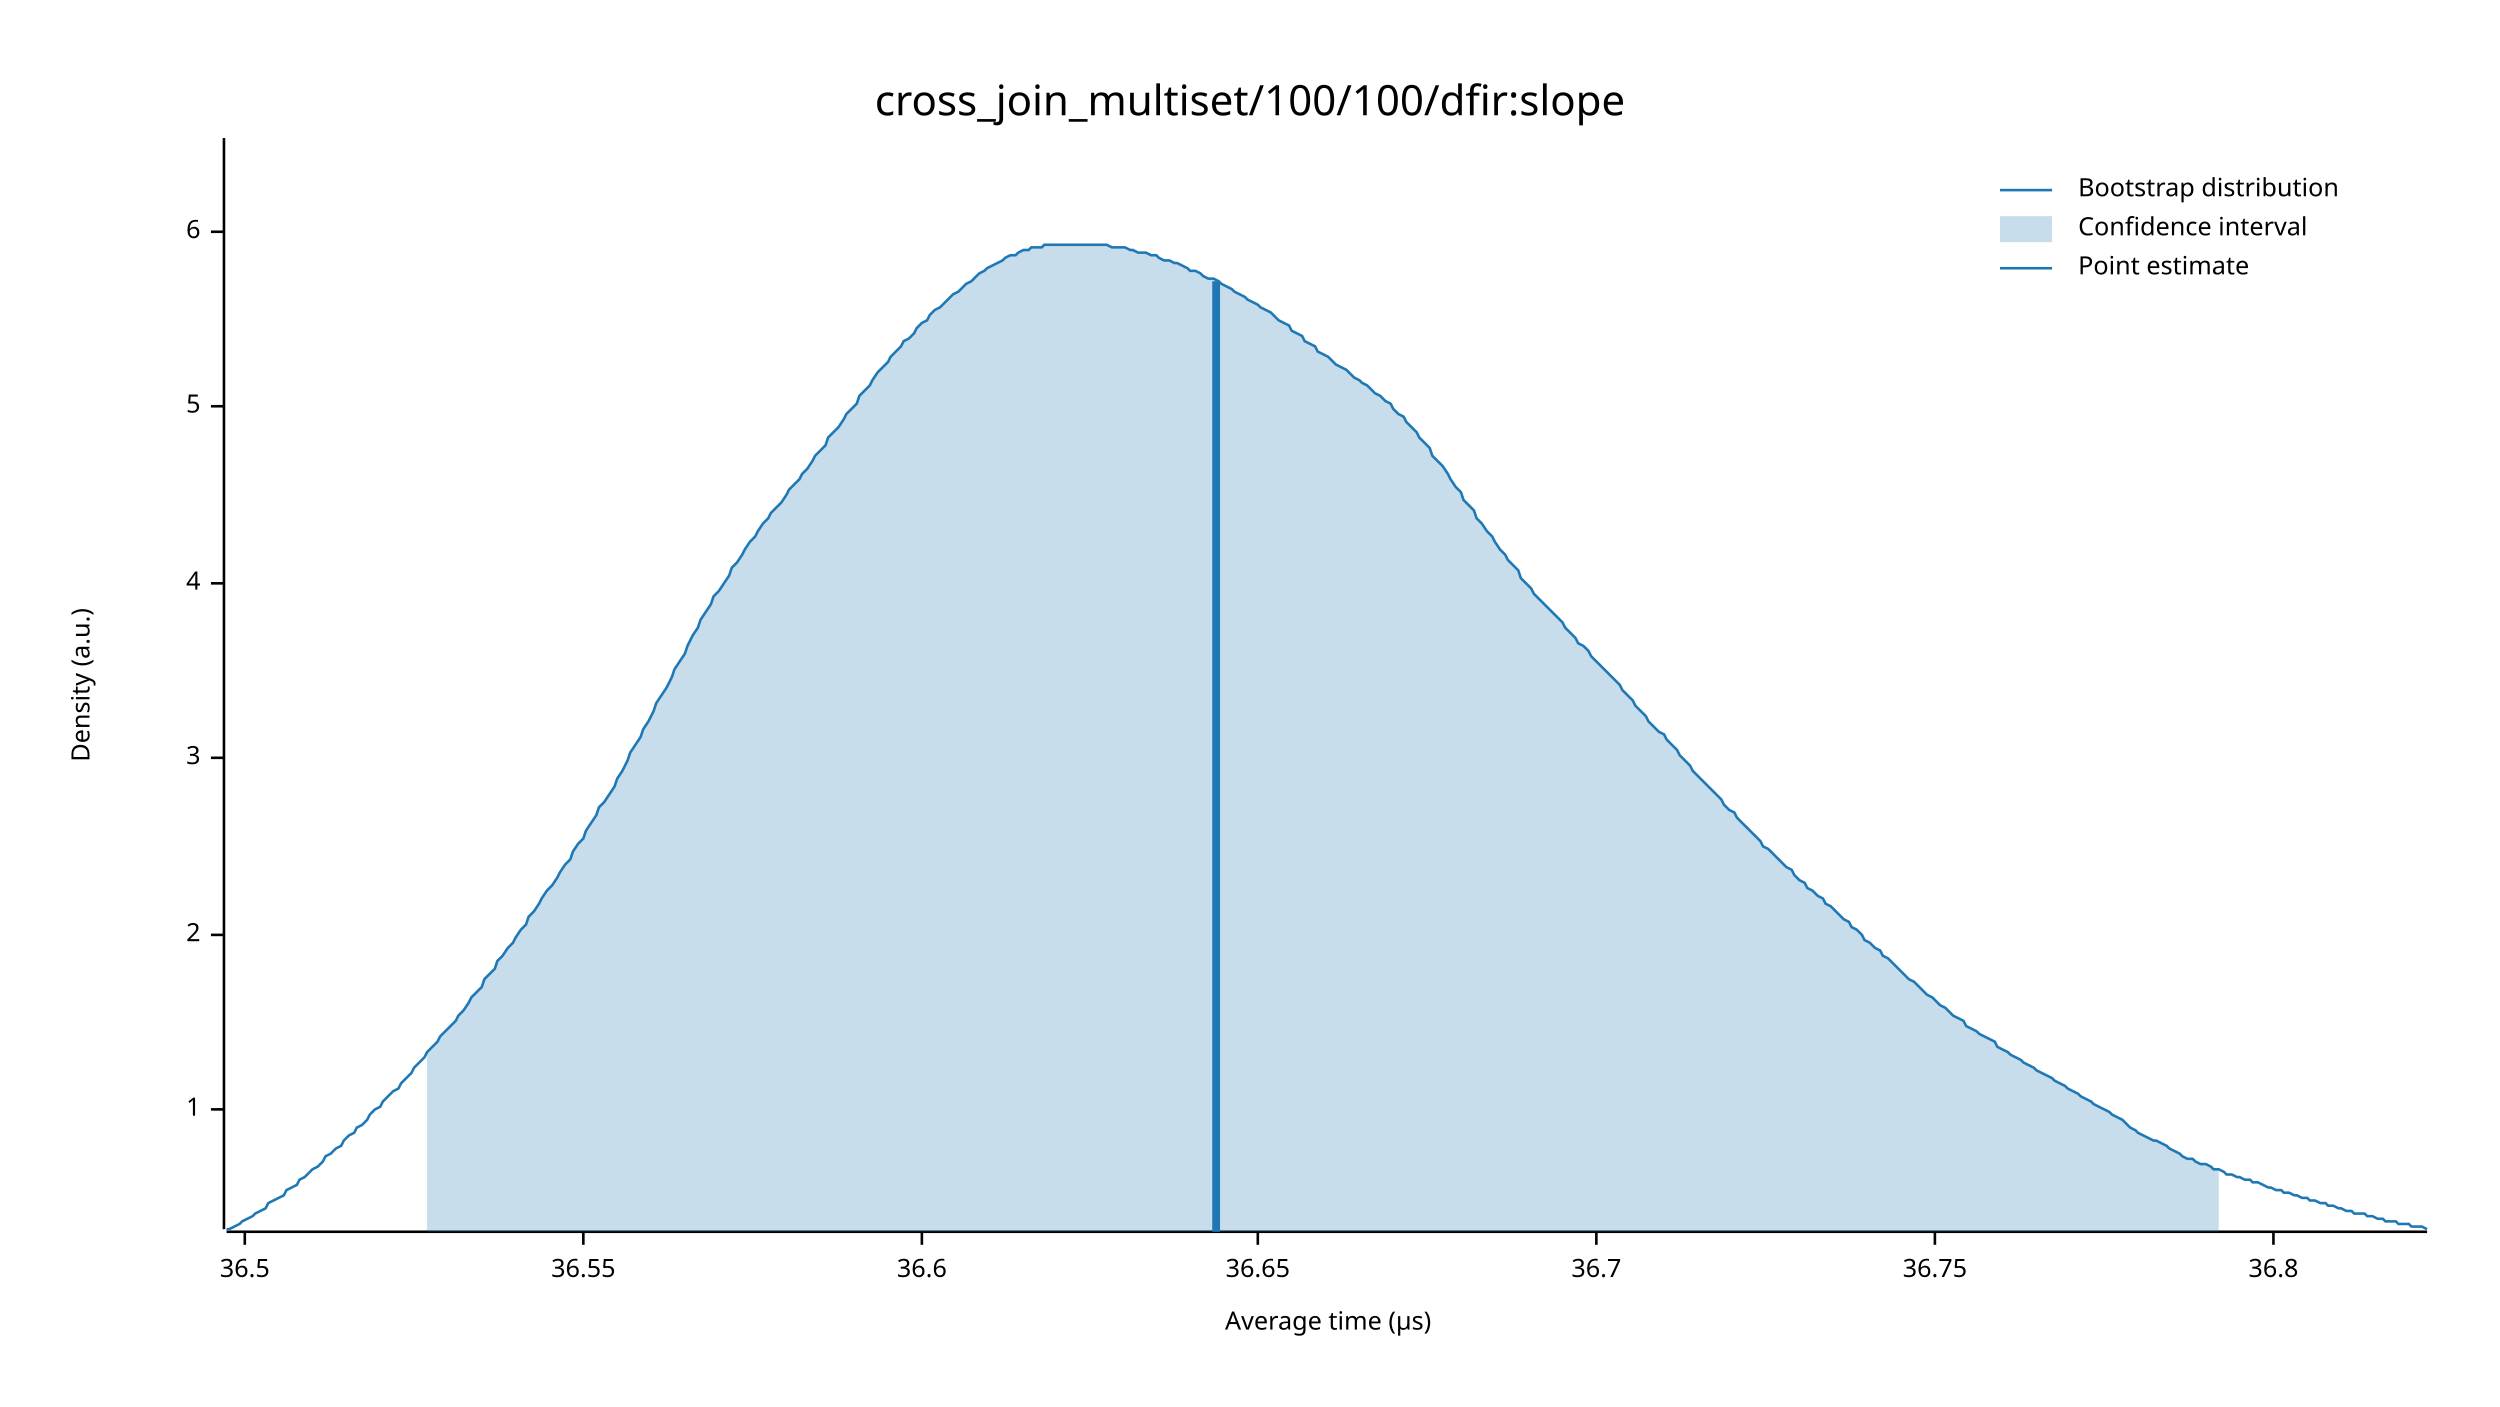
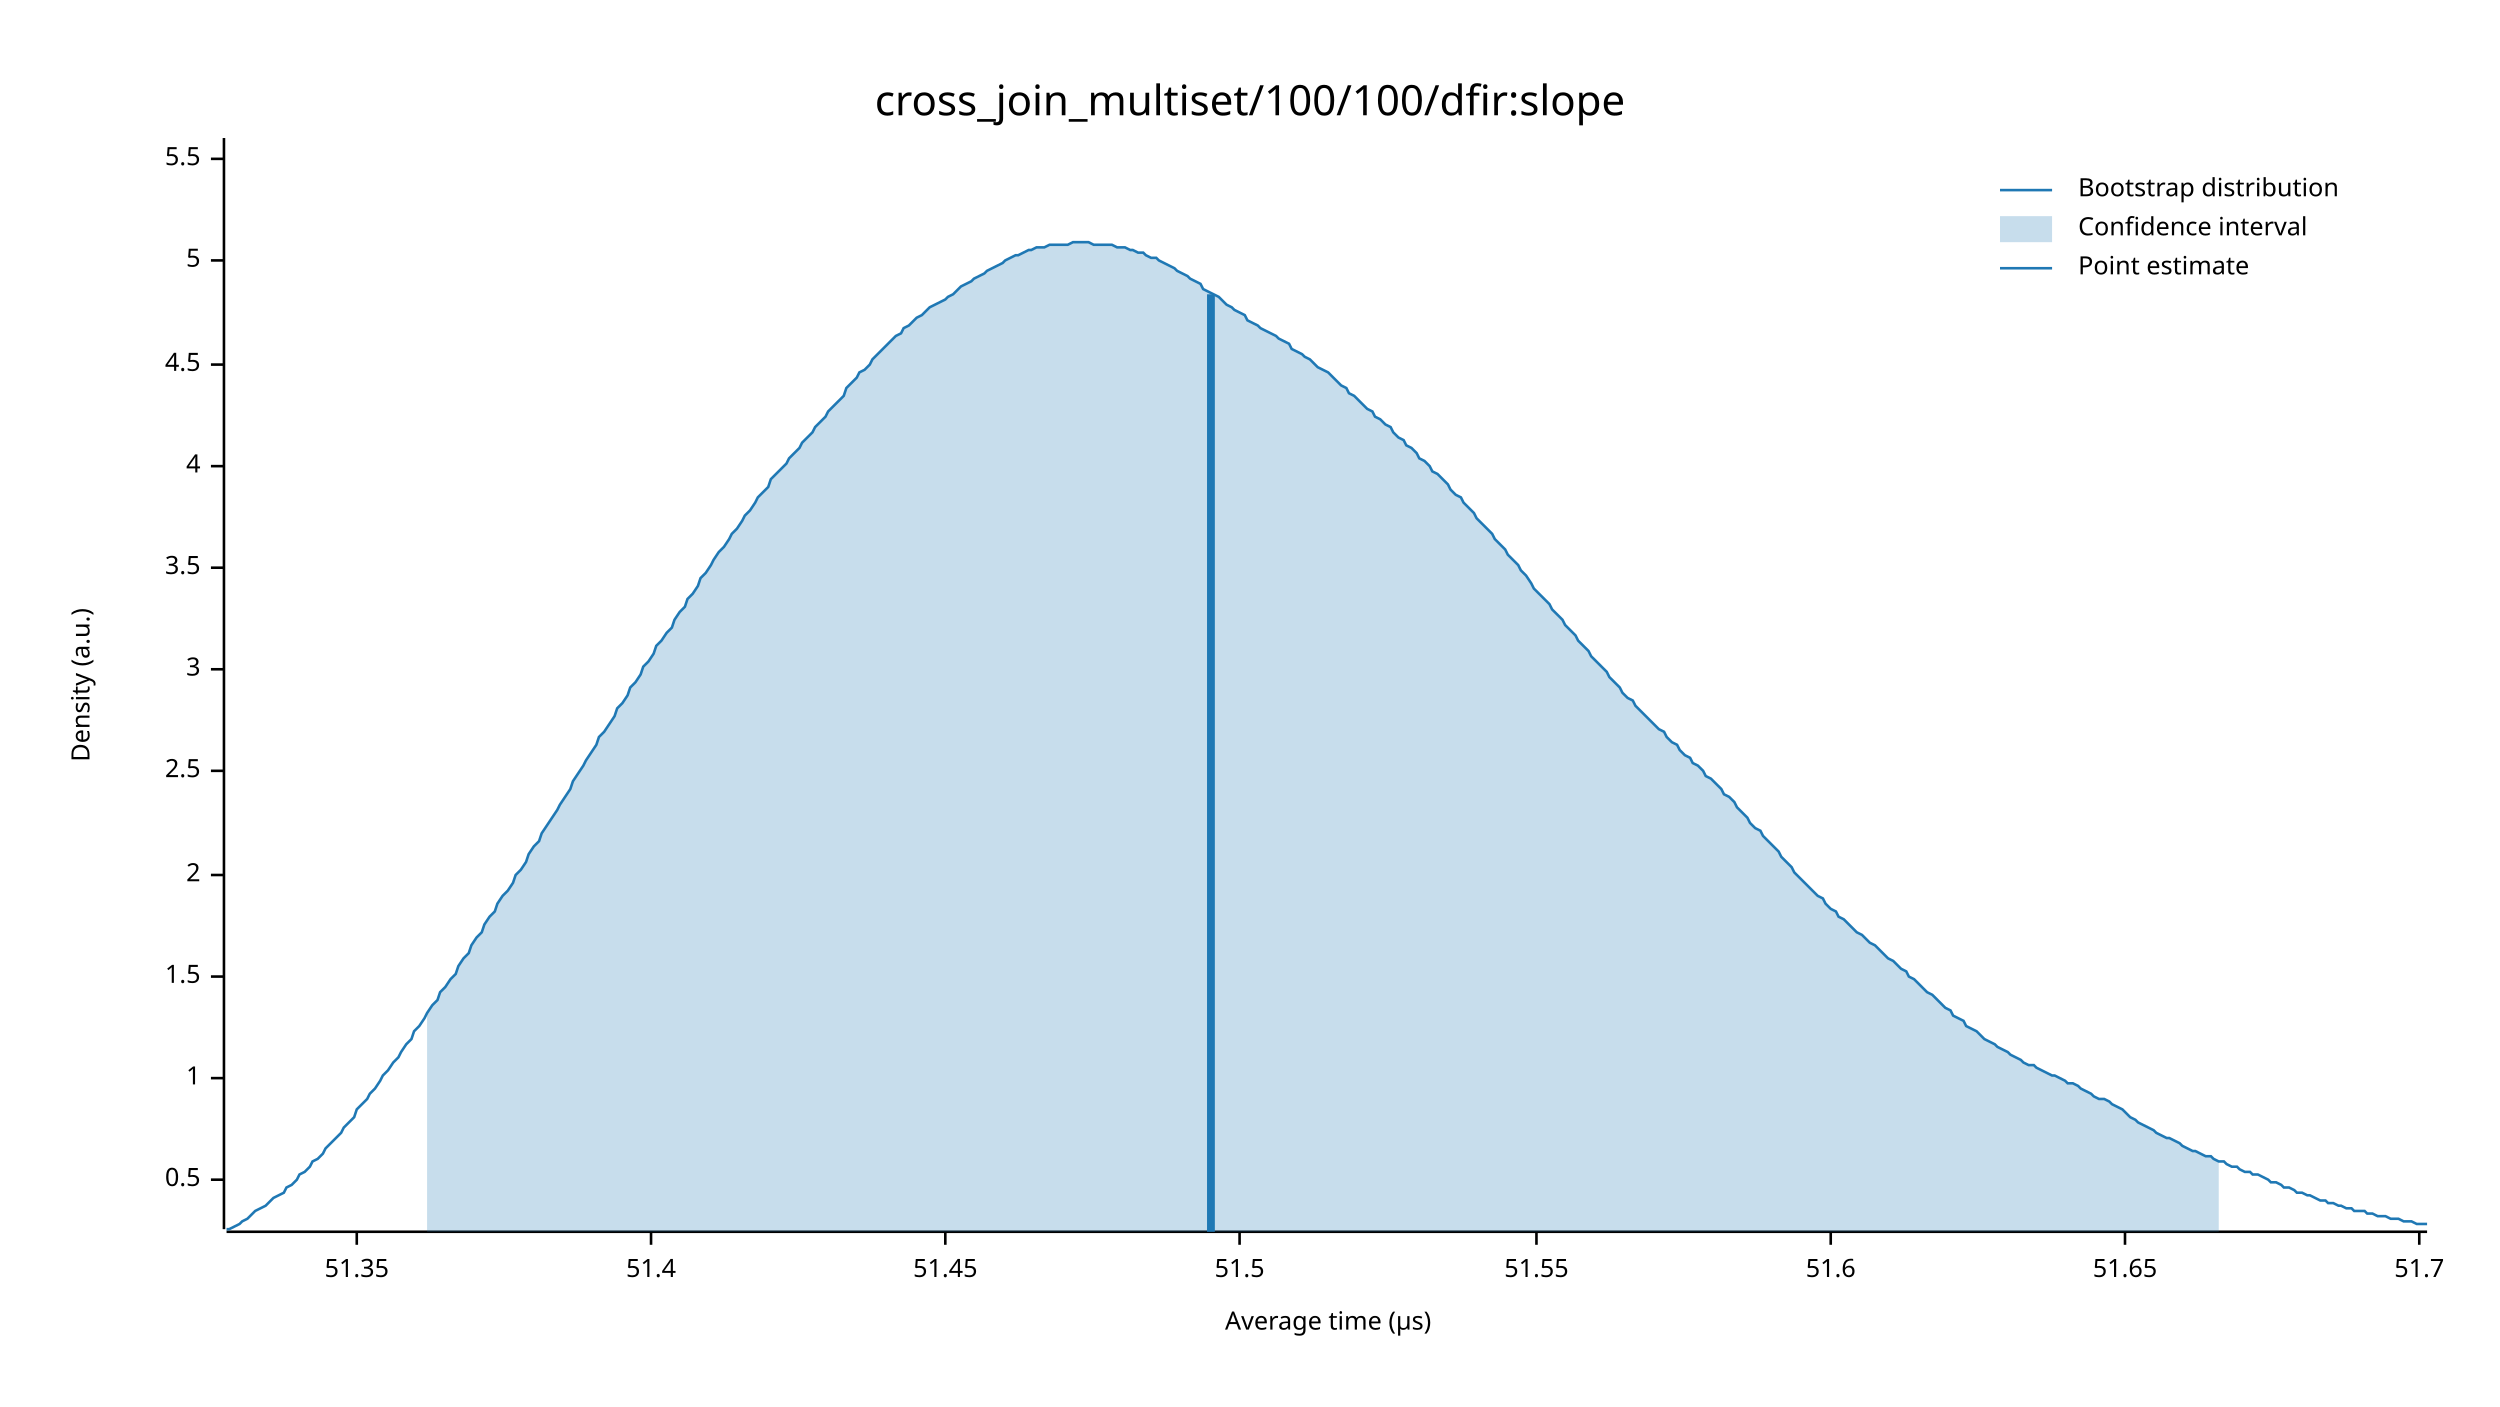
<svg xmlns="http://www.w3.org/2000/svg" width="960" height="540" viewBox="0 0 960 540">
  <text x="480" y="32" dy="0.76em" text-anchor="middle" font-family="sans-serif" font-size="16.129" opacity="1" fill="#000000">
cross_join_multiset/100/100/dfir:slope
</text>
  <text x="27" y="263" dy="0.76em" text-anchor="middle" font-family="sans-serif" font-size="9.677" opacity="1" fill="#000000" transform="rotate(270, 27, 263)">
Density (a.u.)
</text>
  <text x="510" y="513" dy="-0.5ex" text-anchor="middle" font-family="sans-serif" font-size="9.677" opacity="1" fill="#000000">
Average time (µs)
</text>
  <polyline fill="none" opacity="1" stroke="#000000" stroke-width="1" points="86,53 86,472 " />
-   <text x="77" y="426" dy="0.5ex" text-anchor="end" font-family="sans-serif" font-size="9.677" opacity="1" fill="#000000">
+   <text x="77" y="453" dy="0.5ex" text-anchor="end" font-family="sans-serif" font-size="9.677" opacity="1" fill="#000000">
+ 0.5
+ </text>
+   <polyline fill="none" opacity="1" stroke="#000000" stroke-width="1" points="81,453 86,453 " />
+   <text x="77" y="414" dy="0.5ex" text-anchor="end" font-family="sans-serif" font-size="9.677" opacity="1" fill="#000000">
1
</text>
-   <polyline fill="none" opacity="1" stroke="#000000" stroke-width="1" points="81,426 86,426 " />
-   <text x="77" y="359" dy="0.5ex" text-anchor="end" font-family="sans-serif" font-size="9.677" opacity="1" fill="#000000">
+   <polyline fill="none" opacity="1" stroke="#000000" stroke-width="1" points="81,414 86,414 " />
+   <text x="77" y="375" dy="0.5ex" text-anchor="end" font-family="sans-serif" font-size="9.677" opacity="1" fill="#000000">
+ 1.5
+ </text>
+   <polyline fill="none" opacity="1" stroke="#000000" stroke-width="1" points="81,375 86,375 " />
+   <text x="77" y="336" dy="0.5ex" text-anchor="end" font-family="sans-serif" font-size="9.677" opacity="1" fill="#000000">
2
</text>
-   <polyline fill="none" opacity="1" stroke="#000000" stroke-width="1" points="81,359 86,359 " />
-   <text x="77" y="291" dy="0.5ex" text-anchor="end" font-family="sans-serif" font-size="9.677" opacity="1" fill="#000000">
+   <polyline fill="none" opacity="1" stroke="#000000" stroke-width="1" points="81,336 86,336 " />
+   <text x="77" y="296" dy="0.5ex" text-anchor="end" font-family="sans-serif" font-size="9.677" opacity="1" fill="#000000">
+ 2.5
+ </text>
+   <polyline fill="none" opacity="1" stroke="#000000" stroke-width="1" points="81,296 86,296 " />
+   <text x="77" y="257" dy="0.5ex" text-anchor="end" font-family="sans-serif" font-size="9.677" opacity="1" fill="#000000">
3
</text>
-   <polyline fill="none" opacity="1" stroke="#000000" stroke-width="1" points="81,291 86,291 " />
-   <text x="77" y="224" dy="0.5ex" text-anchor="end" font-family="sans-serif" font-size="9.677" opacity="1" fill="#000000">
+   <polyline fill="none" opacity="1" stroke="#000000" stroke-width="1" points="81,257 86,257 " />
+   <text x="77" y="218" dy="0.5ex" text-anchor="end" font-family="sans-serif" font-size="9.677" opacity="1" fill="#000000">
+ 3.5
+ </text>
+   <polyline fill="none" opacity="1" stroke="#000000" stroke-width="1" points="81,218 86,218 " />
+   <text x="77" y="179" dy="0.5ex" text-anchor="end" font-family="sans-serif" font-size="9.677" opacity="1" fill="#000000">
4
</text>
-   <polyline fill="none" opacity="1" stroke="#000000" stroke-width="1" points="81,224 86,224 " />
-   <text x="77" y="156" dy="0.5ex" text-anchor="end" font-family="sans-serif" font-size="9.677" opacity="1" fill="#000000">
+   <polyline fill="none" opacity="1" stroke="#000000" stroke-width="1" points="81,179 86,179 " />
+   <text x="77" y="140" dy="0.5ex" text-anchor="end" font-family="sans-serif" font-size="9.677" opacity="1" fill="#000000">
+ 4.5
+ </text>
+   <polyline fill="none" opacity="1" stroke="#000000" stroke-width="1" points="81,140 86,140 " />
+   <text x="77" y="100" dy="0.5ex" text-anchor="end" font-family="sans-serif" font-size="9.677" opacity="1" fill="#000000">
5
</text>
-   <polyline fill="none" opacity="1" stroke="#000000" stroke-width="1" points="81,156 86,156 " />
-   <text x="77" y="89" dy="0.5ex" text-anchor="end" font-family="sans-serif" font-size="9.677" opacity="1" fill="#000000">
- 6
+   <polyline fill="none" opacity="1" stroke="#000000" stroke-width="1" points="81,100 86,100 " />
+   <text x="77" y="61" dy="0.5ex" text-anchor="end" font-family="sans-serif" font-size="9.677" opacity="1" fill="#000000">
+ 5.5
</text>
-   <polyline fill="none" opacity="1" stroke="#000000" stroke-width="1" points="81,89 86,89 " />
+   <polyline fill="none" opacity="1" stroke="#000000" stroke-width="1" points="81,61 86,61 " />
  <polyline fill="none" opacity="1" stroke="#000000" stroke-width="1" points="87,473 932,473 " />
-   <text x="94" y="483" dy="0.76em" text-anchor="middle" font-family="sans-serif" font-size="9.677" opacity="1" fill="#000000">
- 36.5
+   <text x="137" y="483" dy="0.76em" text-anchor="middle" font-family="sans-serif" font-size="9.677" opacity="1" fill="#000000">
+ 51.35
</text>
-   <polyline fill="none" opacity="1" stroke="#000000" stroke-width="1" points="94,473 94,478 " />
-   <text x="224" y="483" dy="0.76em" text-anchor="middle" font-family="sans-serif" font-size="9.677" opacity="1" fill="#000000">
- 36.55
+   <polyline fill="none" opacity="1" stroke="#000000" stroke-width="1" points="137,473 137,478 " />
+   <text x="250" y="483" dy="0.76em" text-anchor="middle" font-family="sans-serif" font-size="9.677" opacity="1" fill="#000000">
+ 51.4
</text>
-   <polyline fill="none" opacity="1" stroke="#000000" stroke-width="1" points="224,473 224,478 " />
-   <text x="354" y="483" dy="0.76em" text-anchor="middle" font-family="sans-serif" font-size="9.677" opacity="1" fill="#000000">
- 36.6
+   <polyline fill="none" opacity="1" stroke="#000000" stroke-width="1" points="250,473 250,478 " />
+   <text x="363" y="483" dy="0.76em" text-anchor="middle" font-family="sans-serif" font-size="9.677" opacity="1" fill="#000000">
+ 51.45
</text>
-   <polyline fill="none" opacity="1" stroke="#000000" stroke-width="1" points="354,473 354,478 " />
-   <text x="483" y="483" dy="0.76em" text-anchor="middle" font-family="sans-serif" font-size="9.677" opacity="1" fill="#000000">
- 36.65
+   <polyline fill="none" opacity="1" stroke="#000000" stroke-width="1" points="363,473 363,478 " />
+   <text x="476" y="483" dy="0.76em" text-anchor="middle" font-family="sans-serif" font-size="9.677" opacity="1" fill="#000000">
+ 51.5
</text>
-   <polyline fill="none" opacity="1" stroke="#000000" stroke-width="1" points="483,473 483,478 " />
-   <text x="613" y="483" dy="0.76em" text-anchor="middle" font-family="sans-serif" font-size="9.677" opacity="1" fill="#000000">
- 36.7
+   <polyline fill="none" opacity="1" stroke="#000000" stroke-width="1" points="476,473 476,478 " />
+   <text x="590" y="483" dy="0.76em" text-anchor="middle" font-family="sans-serif" font-size="9.677" opacity="1" fill="#000000">
+ 51.55
</text>
-   <polyline fill="none" opacity="1" stroke="#000000" stroke-width="1" points="613,473 613,478 " />
-   <text x="743" y="483" dy="0.76em" text-anchor="middle" font-family="sans-serif" font-size="9.677" opacity="1" fill="#000000">
- 36.75
+   <polyline fill="none" opacity="1" stroke="#000000" stroke-width="1" points="590,473 590,478 " />
+   <text x="703" y="483" dy="0.76em" text-anchor="middle" font-family="sans-serif" font-size="9.677" opacity="1" fill="#000000">
+ 51.6
</text>
-   <polyline fill="none" opacity="1" stroke="#000000" stroke-width="1" points="743,473 743,478 " />
-   <text x="873" y="483" dy="0.76em" text-anchor="middle" font-family="sans-serif" font-size="9.677" opacity="1" fill="#000000">
- 36.8
+   <polyline fill="none" opacity="1" stroke="#000000" stroke-width="1" points="703,473 703,478 " />
+   <text x="816" y="483" dy="0.76em" text-anchor="middle" font-family="sans-serif" font-size="9.677" opacity="1" fill="#000000">
+ 51.65
</text>
-   <polyline fill="none" opacity="1" stroke="#000000" stroke-width="1" points="873,473 873,478 " />
-   <polyline fill="none" opacity="1" stroke="#1F78B4" stroke-width="1" points="87,472 88,472 90,471 92,470 93,469 95,468 97,467 98,466 100,465 102,464 103,462 105,461 107,460 109,459 110,457 112,456 114,455 115,453 117,452 119,450 120,449 122,448 124,446 125,444 127,443 129,441 131,440 132,438 134,436 136,435 137,433 139,432 141,430 142,428 144,426 146,425 147,423 149,421 151,419 153,418 154,416 156,414 158,412 159,410 161,408 163,406 164,404 166,402 168,400 169,398 171,396 173,394 175,392 176,390 178,388 180,385 181,383 183,381 185,379 186,376 188,374 190,372 191,369 193,367 195,364 197,362 198,360 200,357 202,355 203,352 205,350 207,347 208,345 210,342 212,340 214,337 215,335 217,332 219,330 220,327 222,324 224,322 225,319 227,316 229,313 230,310 232,308 234,305 236,302 237,299 239,296 241,292 242,289 244,286 246,283 247,280 249,277 251,273 252,270 254,267 256,264 258,260 259,257 261,254 263,251 264,248 266,244 268,241 269,238 271,235 273,232 274,229 276,227 278,224 280,221 281,218 283,216 285,213 286,211 288,208 290,206 291,204 293,201 295,199 296,197 298,195 300,193 302,190 303,188 305,186 307,184 308,182 310,180 312,177 313,175 315,173 317,171 318,168 320,166 322,164 324,161 325,159 327,157 329,155 330,152 332,150 334,148 335,146 337,143 339,141 341,139 342,137 344,135 346,133 347,131 349,130 351,128 352,126 354,124 356,123 357,121 359,119 361,118 363,116 364,115 366,113 368,112 369,111 371,109 373,108 374,107 376,105 378,104 379,103 381,102 383,101 385,100 386,99 388,98 390,98 391,97 393,96 395,96 396,95 398,95 400,95 401,94 403,94 405,94 407,94 408,94 410,94 412,94 413,94 415,94 417,94 418,94 420,94 422,94 423,94 425,94 427,95 429,95 430,95 432,95 434,96 435,96 437,97 439,97 440,97 442,98 444,98 445,99 447,100 449,100 451,101 452,101 454,102 456,103 457,104 459,104 461,105 462,106 464,107 466,107 468,108 469,109 471,110 473,111 474,112 476,113 478,114 479,115 481,116 483,117 484,118 486,119 488,120 490,122 491,123 493,124 495,125 496,127 498,128 500,129 501,131 503,132 505,133 506,135 508,136 510,137 512,139 513,140 515,141 517,142 518,143 520,145 522,146 523,147 525,148 527,150 528,151 530,152 532,154 534,155 535,157 537,159 539,160 540,162 542,164 544,166 545,168 547,170 549,172 550,175 552,177 554,179 556,182 557,184 559,187 561,189 562,192 564,194 566,196 567,199 569,201 571,204 573,206 574,208 576,211 578,213 579,215 581,217 583,219 584,222 586,224 588,226 589,228 591,230 593,232 595,234 596,235 598,237 600,239 601,241 603,243 605,245 606,247 608,248 610,250 611,252 613,254 615,256 617,258 618,259 620,261 622,263 623,265 625,267 627,269 628,271 630,273 632,275 633,277 635,279 637,281 639,282 640,284 642,286 644,288 645,290 647,292 649,294 650,296 652,298 654,300 655,301 657,303 659,305 661,307 662,309 664,311 666,312 667,314 669,316 671,318 672,319 674,321 676,323 677,325 679,326 681,328 683,330 684,331 686,333 688,334 689,336 691,338 693,339 694,341 696,342 698,344 700,345 701,347 703,348 705,350 706,351 708,353 710,354 711,356 713,357 715,359 716,361 718,362 720,364 722,365 723,367 725,368 727,370 728,371 730,373 732,375 733,376 735,377 737,379 738,380 740,382 742,383 744,385 745,386 747,387 749,389 750,390 752,391 754,392 755,394 757,395 759,396 760,397 762,398 764,399 766,400 767,402 769,403 771,404 772,405 774,406 776,407 777,408 779,409 781,410 782,411 784,412 786,413 788,414 789,415 791,416 793,417 794,418 796,419 798,420 799,421 801,422 803,423 804,424 806,425 808,426 810,427 811,428 813,429 815,430 816,431 818,433 820,434 821,435 823,436 825,437 827,438 828,438 830,439 832,440 833,441 835,442 837,443 838,444 840,445 842,445 843,446 845,447 847,447 849,448 850,449 852,449 854,450 855,451 857,451 859,452 860,452 862,453 864,453 865,454 867,454 869,455 871,456 872,456 874,457 876,457 877,458 879,458 881,459 882,459 884,460 886,460 887,461 889,461 891,462 893,462 894,463 896,463 898,464 899,464 901,465 903,465 904,466 906,466 908,466 909,467 911,467 913,468 915,468 916,469 918,469 920,469 921,470 923,470 925,470 926,471 928,471 930,471 932,472 " />
-   <polygon opacity="0.25" fill="#1F78B4" points="164,404 166,402 168,400 169,398 171,396 173,394 175,392 176,390 178,388 180,385 181,383 183,381 185,379 186,376 188,374 190,372 191,369 193,367 195,364 197,362 198,360 200,357 202,355 203,352 205,350 207,347 208,345 210,342 212,340 214,337 215,335 217,332 219,330 220,327 222,324 224,322 225,319 227,316 229,313 230,310 232,308 234,305 236,302 237,299 239,296 241,292 242,289 244,286 246,283 247,280 249,277 251,273 252,270 254,267 256,264 258,260 259,257 261,254 263,251 264,248 266,244 268,241 269,238 271,235 273,232 274,229 276,227 278,224 280,221 281,218 283,216 285,213 286,211 288,208 290,206 291,204 293,201 295,199 296,197 298,195 300,193 302,190 303,188 305,186 307,184 308,182 310,180 312,177 313,175 315,173 317,171 318,168 320,166 322,164 324,161 325,159 327,157 329,155 330,152 332,150 334,148 335,146 337,143 339,141 341,139 342,137 344,135 346,133 347,131 349,130 351,128 352,126 354,124 356,123 357,121 359,119 361,118 363,116 364,115 366,113 368,112 369,111 371,109 373,108 374,107 376,105 378,104 379,103 381,102 383,101 385,100 386,99 388,98 390,98 391,97 393,96 395,96 396,95 398,95 400,95 401,94 403,94 405,94 407,94 408,94 410,94 412,94 413,94 415,94 417,94 418,94 420,94 422,94 423,94 425,94 427,95 429,95 430,95 432,95 434,96 435,96 437,97 439,97 440,97 442,98 444,98 445,99 447,100 449,100 451,101 452,101 454,102 456,103 457,104 459,104 461,105 462,106 464,107 466,107 468,108 469,109 471,110 473,111 474,112 476,113 478,114 479,115 481,116 483,117 484,118 486,119 488,120 490,122 491,123 493,124 495,125 496,127 498,128 500,129 501,131 503,132 505,133 506,135 508,136 510,137 512,139 513,140 515,141 517,142 518,143 520,145 522,146 523,147 525,148 527,150 528,151 530,152 532,154 534,155 535,157 537,159 539,160 540,162 542,164 544,166 545,168 547,170 549,172 550,175 552,177 554,179 556,182 557,184 559,187 561,189 562,192 564,194 566,196 567,199 569,201 571,204 573,206 574,208 576,211 578,213 579,215 581,217 583,219 584,222 586,224 588,226 589,228 591,230 593,232 595,234 596,235 598,237 600,239 601,241 603,243 605,245 606,247 608,248 610,250 611,252 613,254 615,256 617,258 618,259 620,261 622,263 623,265 625,267 627,269 628,271 630,273 632,275 633,277 635,279 637,281 639,282 640,284 642,286 644,288 645,290 647,292 649,294 650,296 652,298 654,300 655,301 657,303 659,305 661,307 662,309 664,311 666,312 667,314 669,316 671,318 672,319 674,321 676,323 677,325 679,326 681,328 683,330 684,331 686,333 688,334 689,336 691,338 693,339 694,341 696,342 698,344 700,345 701,347 703,348 705,350 706,351 708,353 710,354 711,356 713,357 715,359 716,361 718,362 720,364 722,365 723,367 725,368 727,370 728,371 730,373 732,375 733,376 735,377 737,379 738,380 740,382 742,383 744,385 745,386 747,387 749,389 750,390 752,391 754,392 755,394 757,395 759,396 760,397 762,398 764,399 766,400 767,402 769,403 771,404 772,405 774,406 776,407 777,408 779,409 781,410 782,411 784,412 786,413 788,414 789,415 791,416 793,417 794,418 796,419 798,420 799,421 801,422 803,423 804,424 806,425 808,426 810,427 811,428 813,429 815,430 816,431 818,433 820,434 821,435 823,436 825,437 827,438 828,438 830,439 832,440 833,441 835,442 837,443 838,444 840,445 842,445 843,446 845,447 847,447 849,448 850,449 852,449 852,473 164,473 " />
-   <polyline fill="none" opacity="1" stroke="#1F78B4" stroke-width="3" points="467,473 467,108 " />
+   <polyline fill="none" opacity="1" stroke="#000000" stroke-width="1" points="816,473 816,478 " />
+   <text x="929" y="483" dy="0.76em" text-anchor="middle" font-family="sans-serif" font-size="9.677" opacity="1" fill="#000000">
+ 51.7
+ </text>
+   <polyline fill="none" opacity="1" stroke="#000000" stroke-width="1" points="929,473 929,478 " />
+   <polyline fill="none" opacity="1" stroke="#1F78B4" stroke-width="1" points="87,472 88,472 90,471 92,470 93,469 95,468 97,466 98,465 100,464 102,463 103,462 105,460 107,459 109,458 110,456 112,455 114,453 115,451 117,450 119,448 120,446 122,445 124,443 125,441 127,439 129,437 131,435 132,433 134,431 136,429 137,426 139,424 141,422 142,420 144,418 146,415 147,413 149,411 151,408 153,406 154,404 156,401 158,399 159,396 161,394 163,391 164,389 166,386 168,384 169,381 171,379 173,376 175,374 176,371 178,368 180,366 181,363 183,360 185,358 186,355 188,352 190,350 191,347 193,344 195,342 197,339 198,336 200,334 202,331 203,328 205,325 207,323 208,320 210,317 212,314 214,311 215,309 217,306 219,303 220,300 222,297 224,294 225,292 227,289 229,286 230,283 232,281 234,278 236,275 237,272 239,270 241,267 242,264 244,262 246,259 247,256 249,254 251,251 252,248 254,246 256,243 258,241 259,238 261,235 263,233 264,230 266,228 268,225 269,222 271,220 273,217 274,215 276,212 278,210 280,207 281,205 283,203 285,200 286,198 288,196 290,193 291,191 293,189 295,187 296,184 298,182 300,180 302,178 303,176 305,174 307,172 308,170 310,168 312,166 313,164 315,162 317,160 318,158 320,156 322,154 324,152 325,149 327,147 329,145 330,143 332,142 334,140 335,138 337,136 339,134 341,132 342,131 344,129 346,128 347,126 349,125 351,123 352,122 354,121 356,119 357,118 359,117 361,116 363,115 364,114 366,113 368,111 369,110 371,109 373,108 374,107 376,106 378,105 379,104 381,103 383,102 385,101 386,100 388,99 390,98 391,98 393,97 395,96 396,96 398,95 400,95 401,95 403,94 405,94 407,94 408,94 410,94 412,93 413,93 415,93 417,93 418,93 420,94 422,94 423,94 425,94 427,94 429,95 430,95 432,95 434,96 435,96 437,97 439,97 440,98 442,99 444,99 445,100 447,101 449,102 451,103 452,104 454,105 456,106 457,107 459,108 461,109 462,111 464,112 466,113 468,114 469,115 471,117 473,118 474,119 476,120 478,121 479,123 481,124 483,125 484,126 486,127 488,128 490,129 491,130 493,131 495,132 496,134 498,135 500,136 501,137 503,138 505,140 506,141 508,142 510,143 512,145 513,146 515,148 517,149 518,151 520,152 522,154 523,155 525,157 527,158 528,160 530,161 532,163 534,164 535,166 537,168 539,169 540,171 542,172 544,174 545,176 547,177 549,179 550,181 552,182 554,184 556,186 557,188 559,190 561,191 562,193 564,195 566,197 567,199 569,201 571,203 573,205 574,207 576,209 578,211 579,213 581,215 583,217 584,219 586,221 588,224 589,226 591,228 593,230 595,232 596,234 598,236 600,238 601,240 603,242 605,244 606,246 608,248 610,250 611,252 613,254 615,256 617,258 618,260 620,262 622,264 623,266 625,268 627,269 628,271 630,273 632,275 633,276 635,278 637,280 639,281 640,283 642,285 644,286 645,288 647,290 649,291 650,293 652,294 654,296 655,298 657,299 659,301 661,303 662,305 664,306 666,308 667,310 669,312 671,314 672,316 674,318 676,319 677,321 679,323 681,325 683,327 684,329 686,331 688,333 689,335 691,337 693,339 694,340 696,342 698,344 700,345 701,347 703,349 705,350 706,352 708,353 710,355 711,356 713,358 715,359 716,360 718,362 720,363 722,365 723,366 725,368 727,369 728,370 730,372 732,373 733,375 735,376 737,378 738,379 740,381 742,382 744,384 745,385 747,387 749,388 750,390 752,391 754,392 755,394 757,395 759,396 760,397 762,399 764,400 766,401 767,402 769,403 771,404 772,405 774,406 776,407 777,408 779,409 781,409 782,410 784,411 786,412 788,413 789,413 791,414 793,415 794,416 796,416 798,417 799,418 801,419 803,420 804,421 806,422 808,422 810,423 811,424 813,425 815,426 816,427 818,429 820,430 821,431 823,432 825,433 827,434 828,435 830,436 832,437 833,437 835,438 837,439 838,440 840,441 842,442 843,442 845,443 847,444 849,444 850,445 852,446 854,446 855,447 857,448 859,448 860,449 862,450 864,450 865,451 867,451 869,452 871,453 872,454 874,454 876,455 877,456 879,456 881,457 882,458 884,458 886,459 887,459 889,460 891,461 893,461 894,462 896,462 898,463 899,463 901,464 903,464 904,465 906,465 908,465 909,466 911,466 913,467 915,467 916,467 918,468 920,468 921,468 923,469 925,469 926,469 928,470 930,470 932,470 " />
+   <polygon opacity="0.25" fill="#1F78B4" points="164,389 166,386 168,384 169,381 171,379 173,376 175,374 176,371 178,368 180,366 181,363 183,360 185,358 186,355 188,352 190,350 191,347 193,344 195,342 197,339 198,336 200,334 202,331 203,328 205,325 207,323 208,320 210,317 212,314 214,311 215,309 217,306 219,303 220,300 222,297 224,294 225,292 227,289 229,286 230,283 232,281 234,278 236,275 237,272 239,270 241,267 242,264 244,262 246,259 247,256 249,254 251,251 252,248 254,246 256,243 258,241 259,238 261,235 263,233 264,230 266,228 268,225 269,222 271,220 273,217 274,215 276,212 278,210 280,207 281,205 283,203 285,200 286,198 288,196 290,193 291,191 293,189 295,187 296,184 298,182 300,180 302,178 303,176 305,174 307,172 308,170 310,168 312,166 313,164 315,162 317,160 318,158 320,156 322,154 324,152 325,149 327,147 329,145 330,143 332,142 334,140 335,138 337,136 339,134 341,132 342,131 344,129 346,128 347,126 349,125 351,123 352,122 354,121 356,119 357,118 359,117 361,116 363,115 364,114 366,113 368,111 369,110 371,109 373,108 374,107 376,106 378,105 379,104 381,103 383,102 385,101 386,100 388,99 390,98 391,98 393,97 395,96 396,96 398,95 400,95 401,95 403,94 405,94 407,94 408,94 410,94 412,93 413,93 415,93 417,93 418,93 420,94 422,94 423,94 425,94 427,94 429,95 430,95 432,95 434,96 435,96 437,97 439,97 440,98 442,99 444,99 445,100 447,101 449,102 451,103 452,104 454,105 456,106 457,107 459,108 461,109 462,111 464,112 466,113 468,114 469,115 471,117 473,118 474,119 476,120 478,121 479,123 481,124 483,125 484,126 486,127 488,128 490,129 491,130 493,131 495,132 496,134 498,135 500,136 501,137 503,138 505,140 506,141 508,142 510,143 512,145 513,146 515,148 517,149 518,151 520,152 522,154 523,155 525,157 527,158 528,160 530,161 532,163 534,164 535,166 537,168 539,169 540,171 542,172 544,174 545,176 547,177 549,179 550,181 552,182 554,184 556,186 557,188 559,190 561,191 562,193 564,195 566,197 567,199 569,201 571,203 573,205 574,207 576,209 578,211 579,213 581,215 583,217 584,219 586,221 588,224 589,226 591,228 593,230 595,232 596,234 598,236 600,238 601,240 603,242 605,244 606,246 608,248 610,250 611,252 613,254 615,256 617,258 618,260 620,262 622,264 623,266 625,268 627,269 628,271 630,273 632,275 633,276 635,278 637,280 639,281 640,283 642,285 644,286 645,288 647,290 649,291 650,293 652,294 654,296 655,298 657,299 659,301 661,303 662,305 664,306 666,308 667,310 669,312 671,314 672,316 674,318 676,319 677,321 679,323 681,325 683,327 684,329 686,331 688,333 689,335 691,337 693,339 694,340 696,342 698,344 700,345 701,347 703,349 705,350 706,352 708,353 710,355 711,356 713,358 715,359 716,360 718,362 720,363 722,365 723,366 725,368 727,369 728,370 730,372 732,373 733,375 735,376 737,378 738,379 740,381 742,382 744,384 745,385 747,387 749,388 750,390 752,391 754,392 755,394 757,395 759,396 760,397 762,399 764,400 766,401 767,402 769,403 771,404 772,405 774,406 776,407 777,408 779,409 781,409 782,410 784,411 786,412 788,413 789,413 791,414 793,415 794,416 796,416 798,417 799,418 801,419 803,420 804,421 806,422 808,422 810,423 811,424 813,425 815,426 816,427 818,429 820,430 821,431 823,432 825,433 827,434 828,435 830,436 832,437 833,437 835,438 837,439 838,440 840,441 842,442 843,442 845,443 847,444 849,444 850,445 852,446 852,473 164,473 " />
+   <polyline fill="none" opacity="1" stroke="#1F78B4" stroke-width="3" points="465,473 465,113 " />
  <text x="798" y="68" dy="0.76em" text-anchor="start" font-family="sans-serif" font-size="9.677" opacity="1" fill="#000000">
Bootstrap distribution
</text>
  <text x="798" y="83" dy="0.76em" text-anchor="start" font-family="sans-serif" font-size="9.677" opacity="1" fill="#000000">
Confidence interval
</text>
  <text x="798" y="98" dy="0.76em" text-anchor="start" font-family="sans-serif" font-size="9.677" opacity="1" fill="#000000">
Point estimate
</text>
  <polyline fill="none" opacity="1" stroke="#1F78B4" stroke-width="1" points="768,73 788,73 " />
  <rect x="768" y="83" width="20" height="10" opacity="0.25" fill="#1F78B4" stroke="none" />
  <polyline fill="none" opacity="1" stroke="#1F78B4" stroke-width="1" points="768,103 788,103 " />
</svg>
